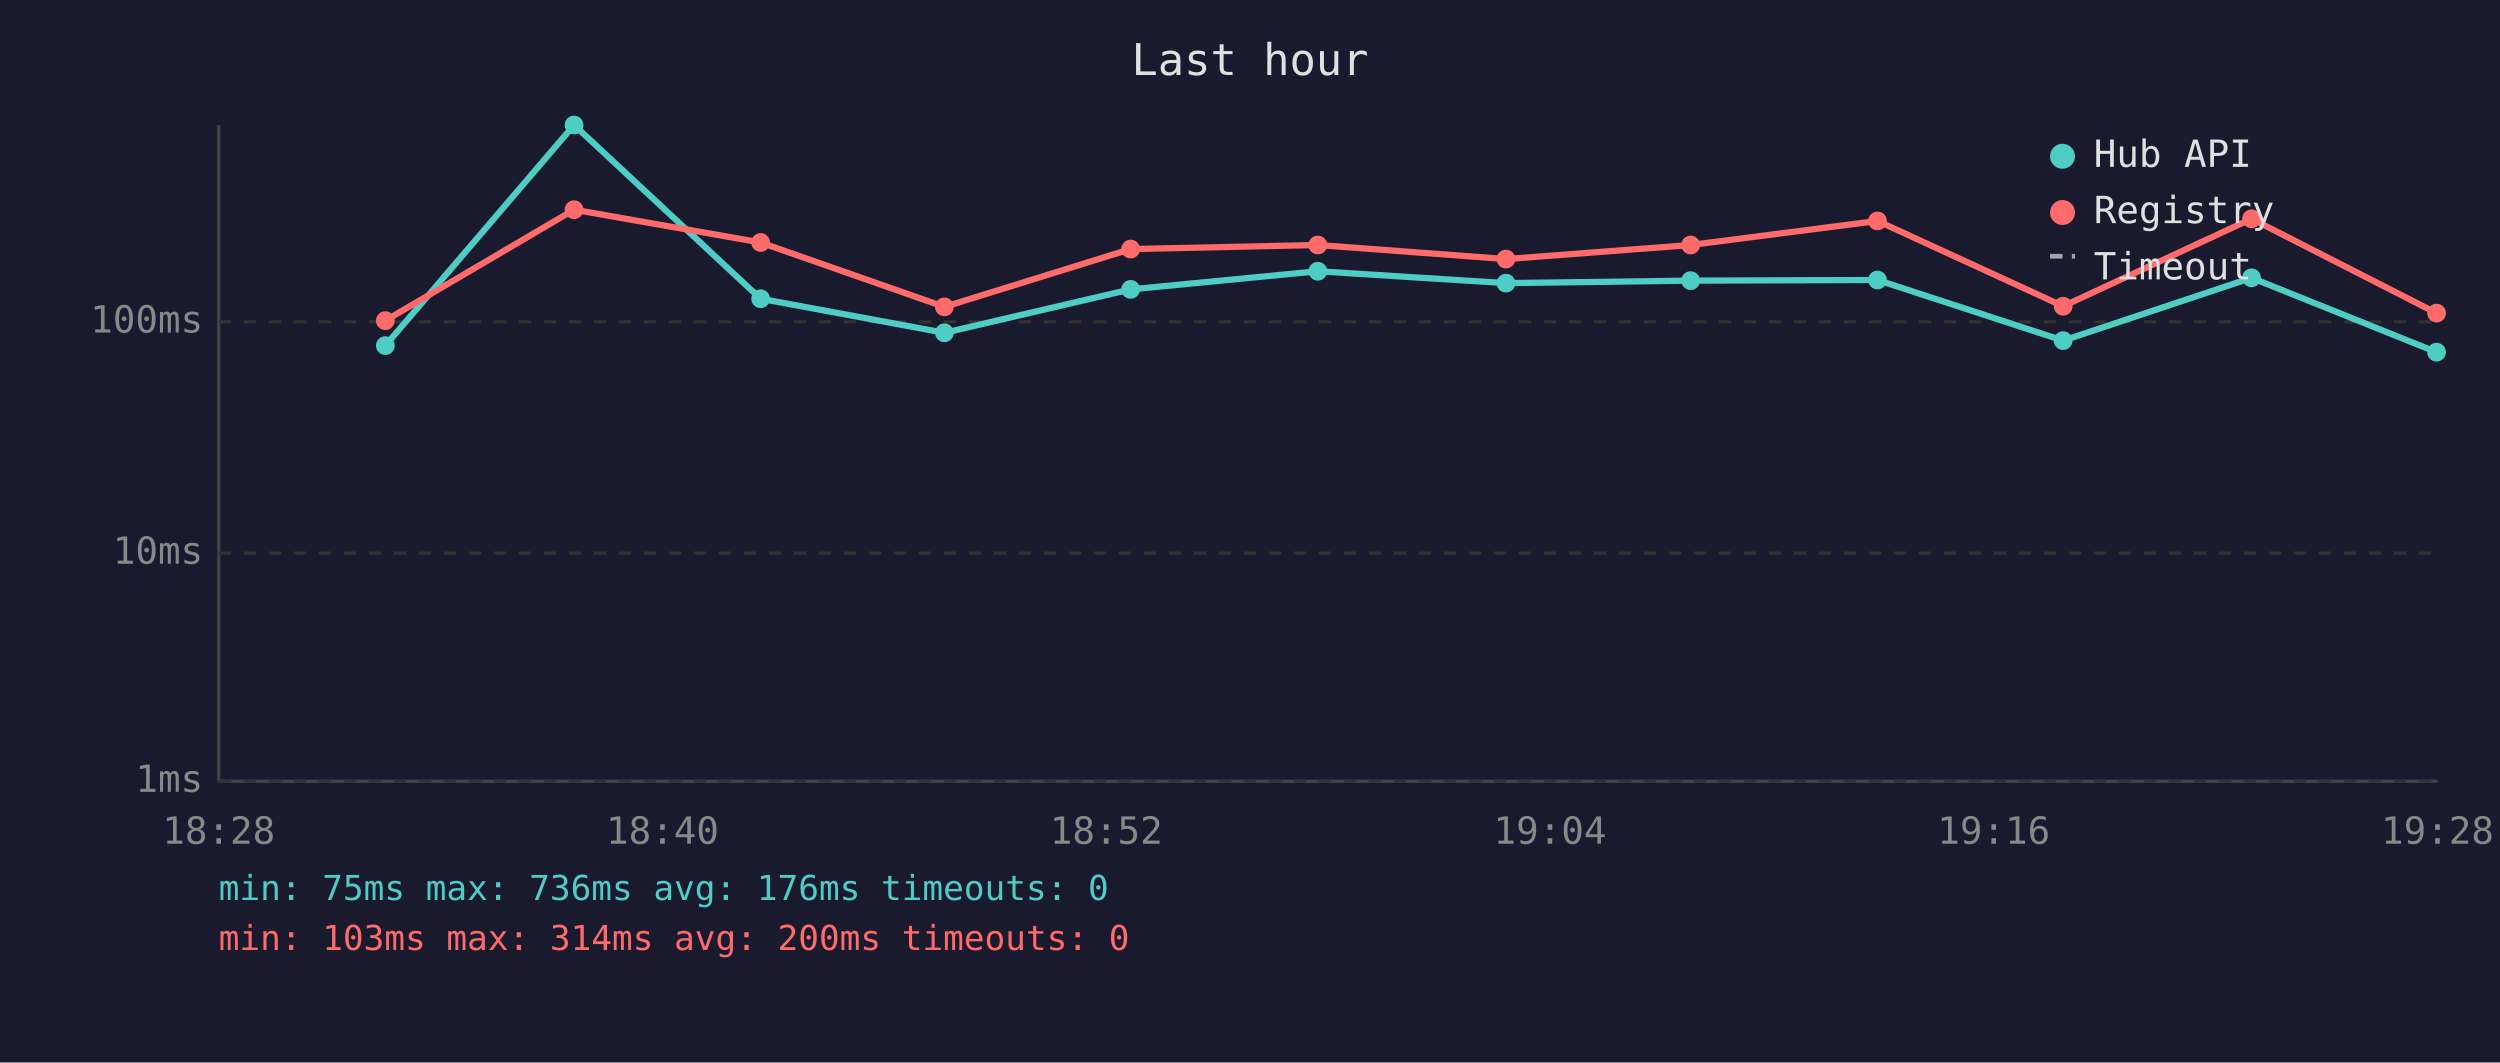
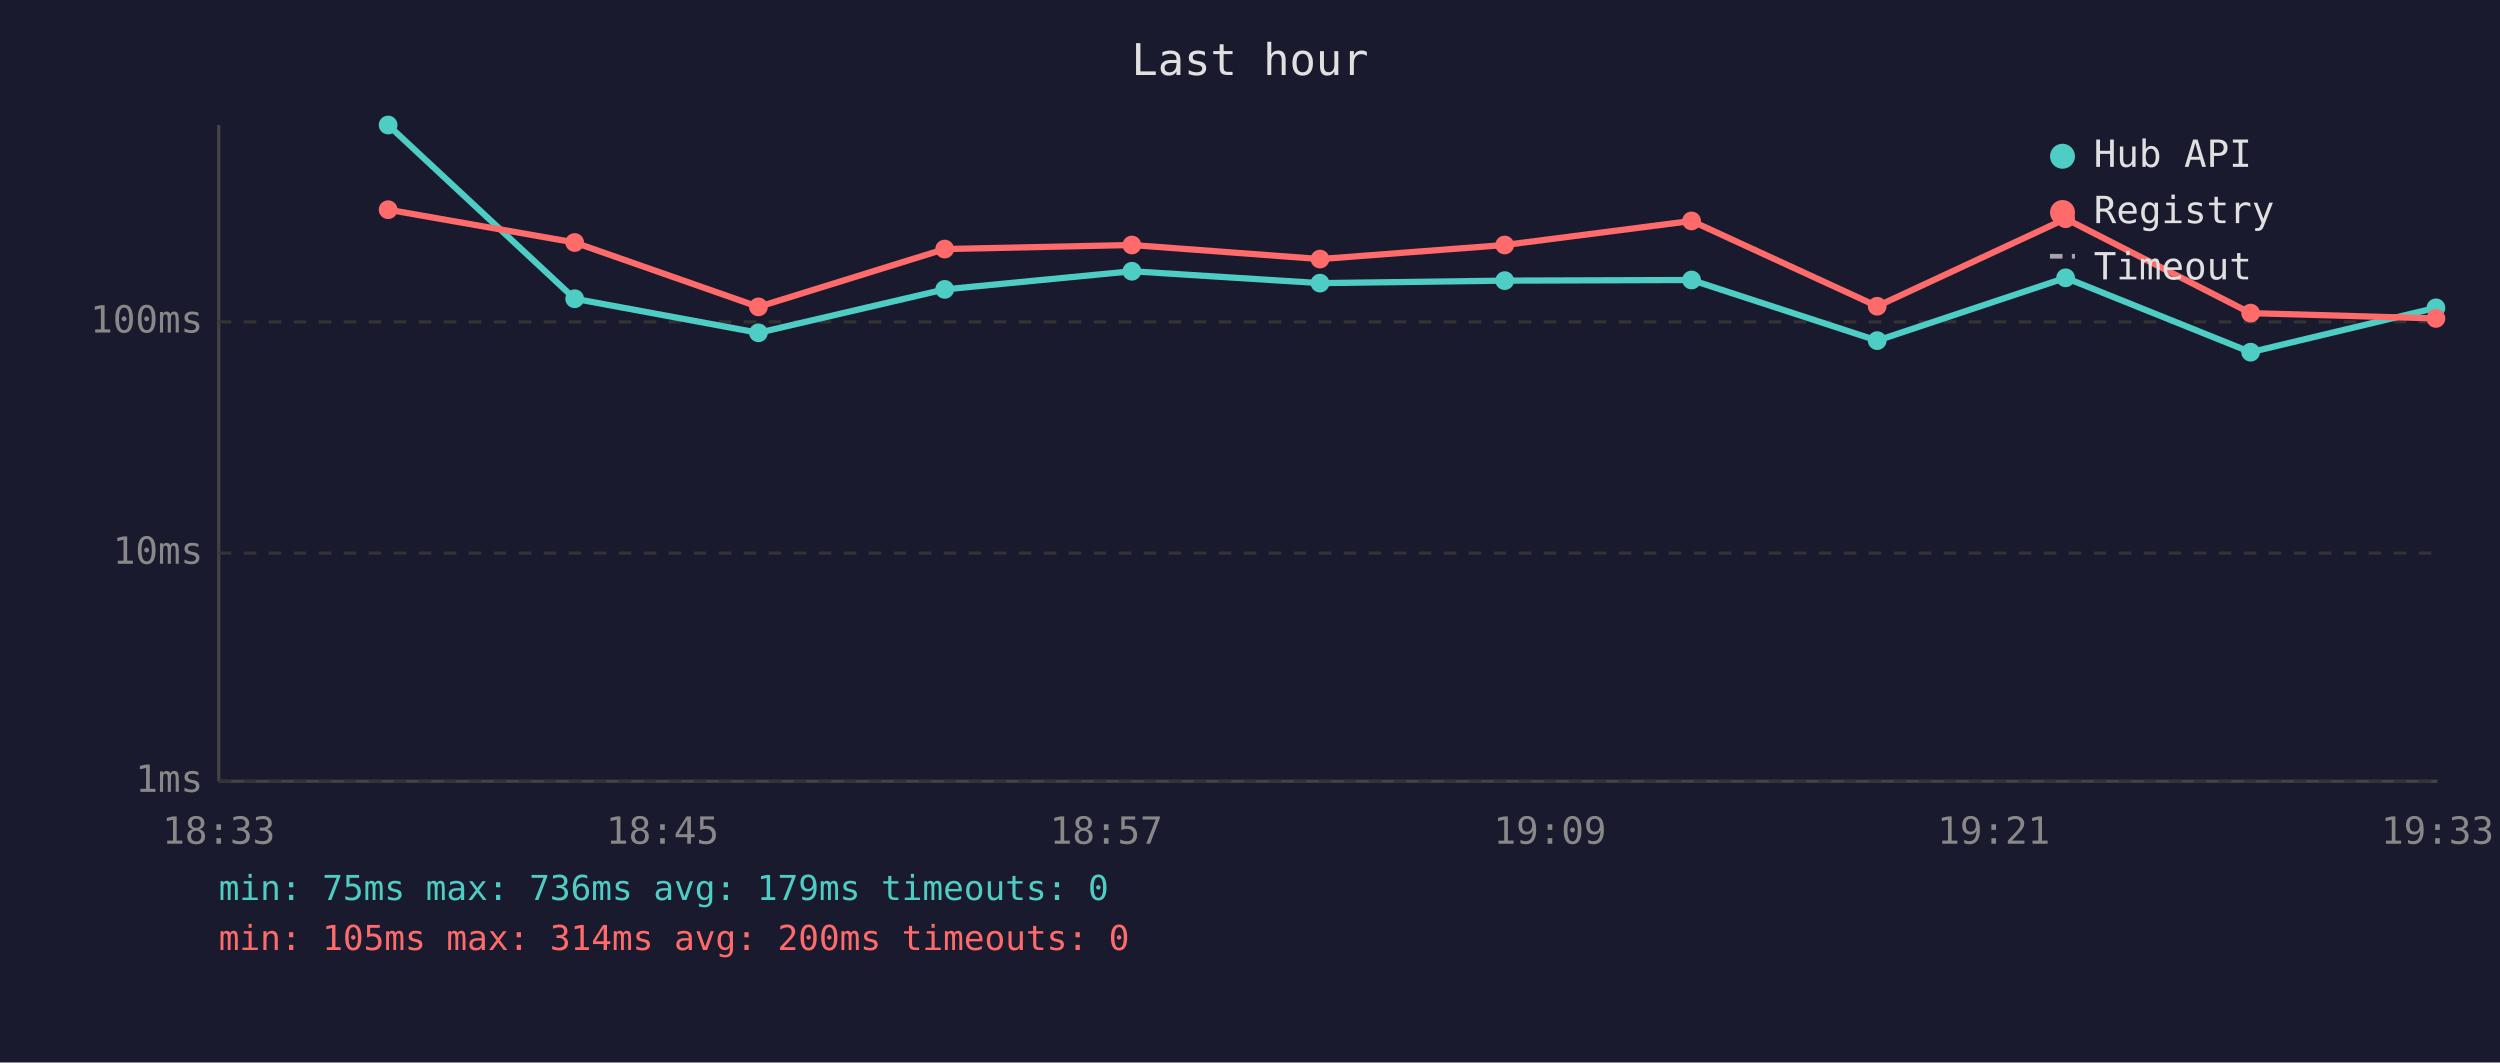
<svg xmlns="http://www.w3.org/2000/svg" viewBox="0 0 800 340" font-family="monospace" font-size="12">
  <rect width="800" height="340" fill="#1a1a2e" />
  <text x="400" y="24" fill="#e0e0e0" font-size="14" text-anchor="middle">Last hour</text>
  <line x1="70" y1="40" x2="70" y2="250" stroke="#444" stroke-width="1" />
  <line x1="70" y1="250" x2="780" y2="250" stroke="#444" stroke-width="1" />
  <line x1="70" y1="250" x2="780" y2="250" stroke="#333" stroke-width="1" stroke-dasharray="4" />
  <text x="65" y="250" fill="#888" text-anchor="end" dominant-baseline="middle">1ms</text>
  <line x1="70" y1="177" x2="780" y2="177" stroke="#333" stroke-width="1" stroke-dasharray="4" />
  <text x="65" y="177" fill="#888" text-anchor="end" dominant-baseline="middle">10ms</text>
  <line x1="70" y1="103" x2="780" y2="103" stroke="#333" stroke-width="1" stroke-dasharray="4" />
  <text x="65" y="103" fill="#888" text-anchor="end" dominant-baseline="middle">100ms</text>
-   <text x="70" y="270" fill="#888" text-anchor="middle">18:28</text>
-   <text x="212" y="270" fill="#888" text-anchor="middle">18:40</text>
-   <text x="354" y="270" fill="#888" text-anchor="middle">18:52</text>
-   <text x="496" y="270" fill="#888" text-anchor="middle">19:04</text>
-   <text x="638" y="270" fill="#888" text-anchor="middle">19:16</text>
-   <text x="780" y="270" fill="#888" text-anchor="middle">19:28</text>
-   <polyline points="123.3,110.6 183.7,40.0 243.4,95.6 302.2,106.5 361.8,92.6 421.7,86.8 481.9,90.6 541.0,89.8 600.8,89.6 660.2,109.0 720.5,88.9 779.7,112.7" fill="none" stroke="#4ecdc4" stroke-width="2" opacity="1" />
-   <circle cx="123.3" cy="110.6" r="3" fill="#4ecdc4" />
-   <circle cx="183.7" cy="40.0" r="3" fill="#4ecdc4" />
-   <circle cx="243.4" cy="95.6" r="3" fill="#4ecdc4" />
-   <circle cx="302.2" cy="106.5" r="3" fill="#4ecdc4" />
-   <circle cx="361.8" cy="92.6" r="3" fill="#4ecdc4" />
-   <circle cx="421.7" cy="86.8" r="3" fill="#4ecdc4" />
-   <circle cx="481.9" cy="90.6" r="3" fill="#4ecdc4" />
-   <circle cx="541.0" cy="89.8" r="3" fill="#4ecdc4" />
-   <circle cx="600.8" cy="89.6" r="3" fill="#4ecdc4" />
-   <circle cx="660.2" cy="109.0" r="3" fill="#4ecdc4" />
-   <circle cx="720.5" cy="88.9" r="3" fill="#4ecdc4" />
-   <circle cx="779.7" cy="112.7" r="3" fill="#4ecdc4" />
-   <polyline points="123.3,102.6 183.7,67.1 243.4,77.6 302.2,98.2 361.8,79.7 421.7,78.4 481.9,82.9 541.0,78.4 600.8,70.7 660.2,98.0 720.5,70.0 779.7,100.2" fill="none" stroke="#ff6b6b" stroke-width="2" opacity="1" />
-   <circle cx="123.3" cy="102.6" r="3" fill="#ff6b6b" />
-   <circle cx="183.7" cy="67.1" r="3" fill="#ff6b6b" />
-   <circle cx="243.4" cy="77.6" r="3" fill="#ff6b6b" />
-   <circle cx="302.2" cy="98.2" r="3" fill="#ff6b6b" />
-   <circle cx="361.8" cy="79.7" r="3" fill="#ff6b6b" />
-   <circle cx="421.7" cy="78.4" r="3" fill="#ff6b6b" />
-   <circle cx="481.9" cy="82.9" r="3" fill="#ff6b6b" />
-   <circle cx="541.0" cy="78.4" r="3" fill="#ff6b6b" />
-   <circle cx="600.8" cy="70.7" r="3" fill="#ff6b6b" />
-   <circle cx="660.2" cy="98.0" r="3" fill="#ff6b6b" />
-   <circle cx="720.5" cy="70.0" r="3" fill="#ff6b6b" />
-   <circle cx="779.7" cy="100.2" r="3" fill="#ff6b6b" />
+   <text x="70" y="270" fill="#888" text-anchor="middle">18:33</text>
+   <text x="212" y="270" fill="#888" text-anchor="middle">18:45</text>
+   <text x="354" y="270" fill="#888" text-anchor="middle">18:57</text>
+   <text x="496" y="270" fill="#888" text-anchor="middle">19:09</text>
+   <text x="638" y="270" fill="#888" text-anchor="middle">19:21</text>
+   <text x="780" y="270" fill="#888" text-anchor="middle">19:33</text>
+   <polyline points="124.2,40.0 183.9,95.6 242.7,106.5 302.3,92.6 362.2,86.8 422.4,90.6 481.5,89.8 541.3,89.6 600.7,109.0 661.0,88.9 720.2,112.7 779.5,98.5" fill="none" stroke="#4ecdc4" stroke-width="2" opacity="1" />
+   <circle cx="124.2" cy="40.0" r="3" fill="#4ecdc4" />
+   <circle cx="183.9" cy="95.6" r="3" fill="#4ecdc4" />
+   <circle cx="242.7" cy="106.5" r="3" fill="#4ecdc4" />
+   <circle cx="302.3" cy="92.6" r="3" fill="#4ecdc4" />
+   <circle cx="362.2" cy="86.8" r="3" fill="#4ecdc4" />
+   <circle cx="422.4" cy="90.6" r="3" fill="#4ecdc4" />
+   <circle cx="481.5" cy="89.8" r="3" fill="#4ecdc4" />
+   <circle cx="541.3" cy="89.6" r="3" fill="#4ecdc4" />
+   <circle cx="600.7" cy="109.0" r="3" fill="#4ecdc4" />
+   <circle cx="661.0" cy="88.9" r="3" fill="#4ecdc4" />
+   <circle cx="720.2" cy="112.7" r="3" fill="#4ecdc4" />
+   <circle cx="779.5" cy="98.5" r="3" fill="#4ecdc4" />
+   <polyline points="124.2,67.1 183.9,77.6 242.7,98.2 302.3,79.7 362.2,78.4 422.4,82.9 481.5,78.4 541.3,70.7 600.7,98.0 661.0,70.0 720.2,100.2 779.5,101.9" fill="none" stroke="#ff6b6b" stroke-width="2" opacity="1" />
+   <circle cx="124.2" cy="67.1" r="3" fill="#ff6b6b" />
+   <circle cx="183.9" cy="77.6" r="3" fill="#ff6b6b" />
+   <circle cx="242.7" cy="98.2" r="3" fill="#ff6b6b" />
+   <circle cx="302.3" cy="79.7" r="3" fill="#ff6b6b" />
+   <circle cx="362.2" cy="78.4" r="3" fill="#ff6b6b" />
+   <circle cx="422.4" cy="82.9" r="3" fill="#ff6b6b" />
+   <circle cx="481.5" cy="78.4" r="3" fill="#ff6b6b" />
+   <circle cx="541.3" cy="70.7" r="3" fill="#ff6b6b" />
+   <circle cx="600.7" cy="98.0" r="3" fill="#ff6b6b" />
+   <circle cx="661.0" cy="70.0" r="3" fill="#ff6b6b" />
+   <circle cx="720.2" cy="100.2" r="3" fill="#ff6b6b" />
+   <circle cx="779.5" cy="101.9" r="3" fill="#ff6b6b" />
  <circle cx="660" cy="50" r="4" fill="#4ecdc4" />
  <text x="670" y="50" fill="#e0e0e0" dominant-baseline="middle">Hub API</text>
  <circle cx="660" cy="68" r="4" fill="#ff6b6b" />
  <text x="670" y="68" fill="#e0e0e0" dominant-baseline="middle">Registry</text>
  <line x1="656" y1="82" x2="664" y2="82" stroke="#e0e0e0" stroke-width="1.5" stroke-dasharray="4,3" opacity="0.7" />
  <text x="670" y="86" fill="#e0e0e0" dominant-baseline="middle">Timeout</text>
-   <text x="70" y="288" fill="#4ecdc4" font-size="11">min: 75ms  max: 736ms  avg: 176ms  timeouts: 0</text>
-   <text x="70" y="304" fill="#ff6b6b" font-size="11">min: 103ms  max: 314ms  avg: 200ms  timeouts: 0</text>
+   <text x="70" y="288" fill="#4ecdc4" font-size="11">min: 75ms  max: 736ms  avg: 179ms  timeouts: 0</text>
+   <text x="70" y="304" fill="#ff6b6b" font-size="11">min: 105ms  max: 314ms  avg: 200ms  timeouts: 0</text>
</svg>
